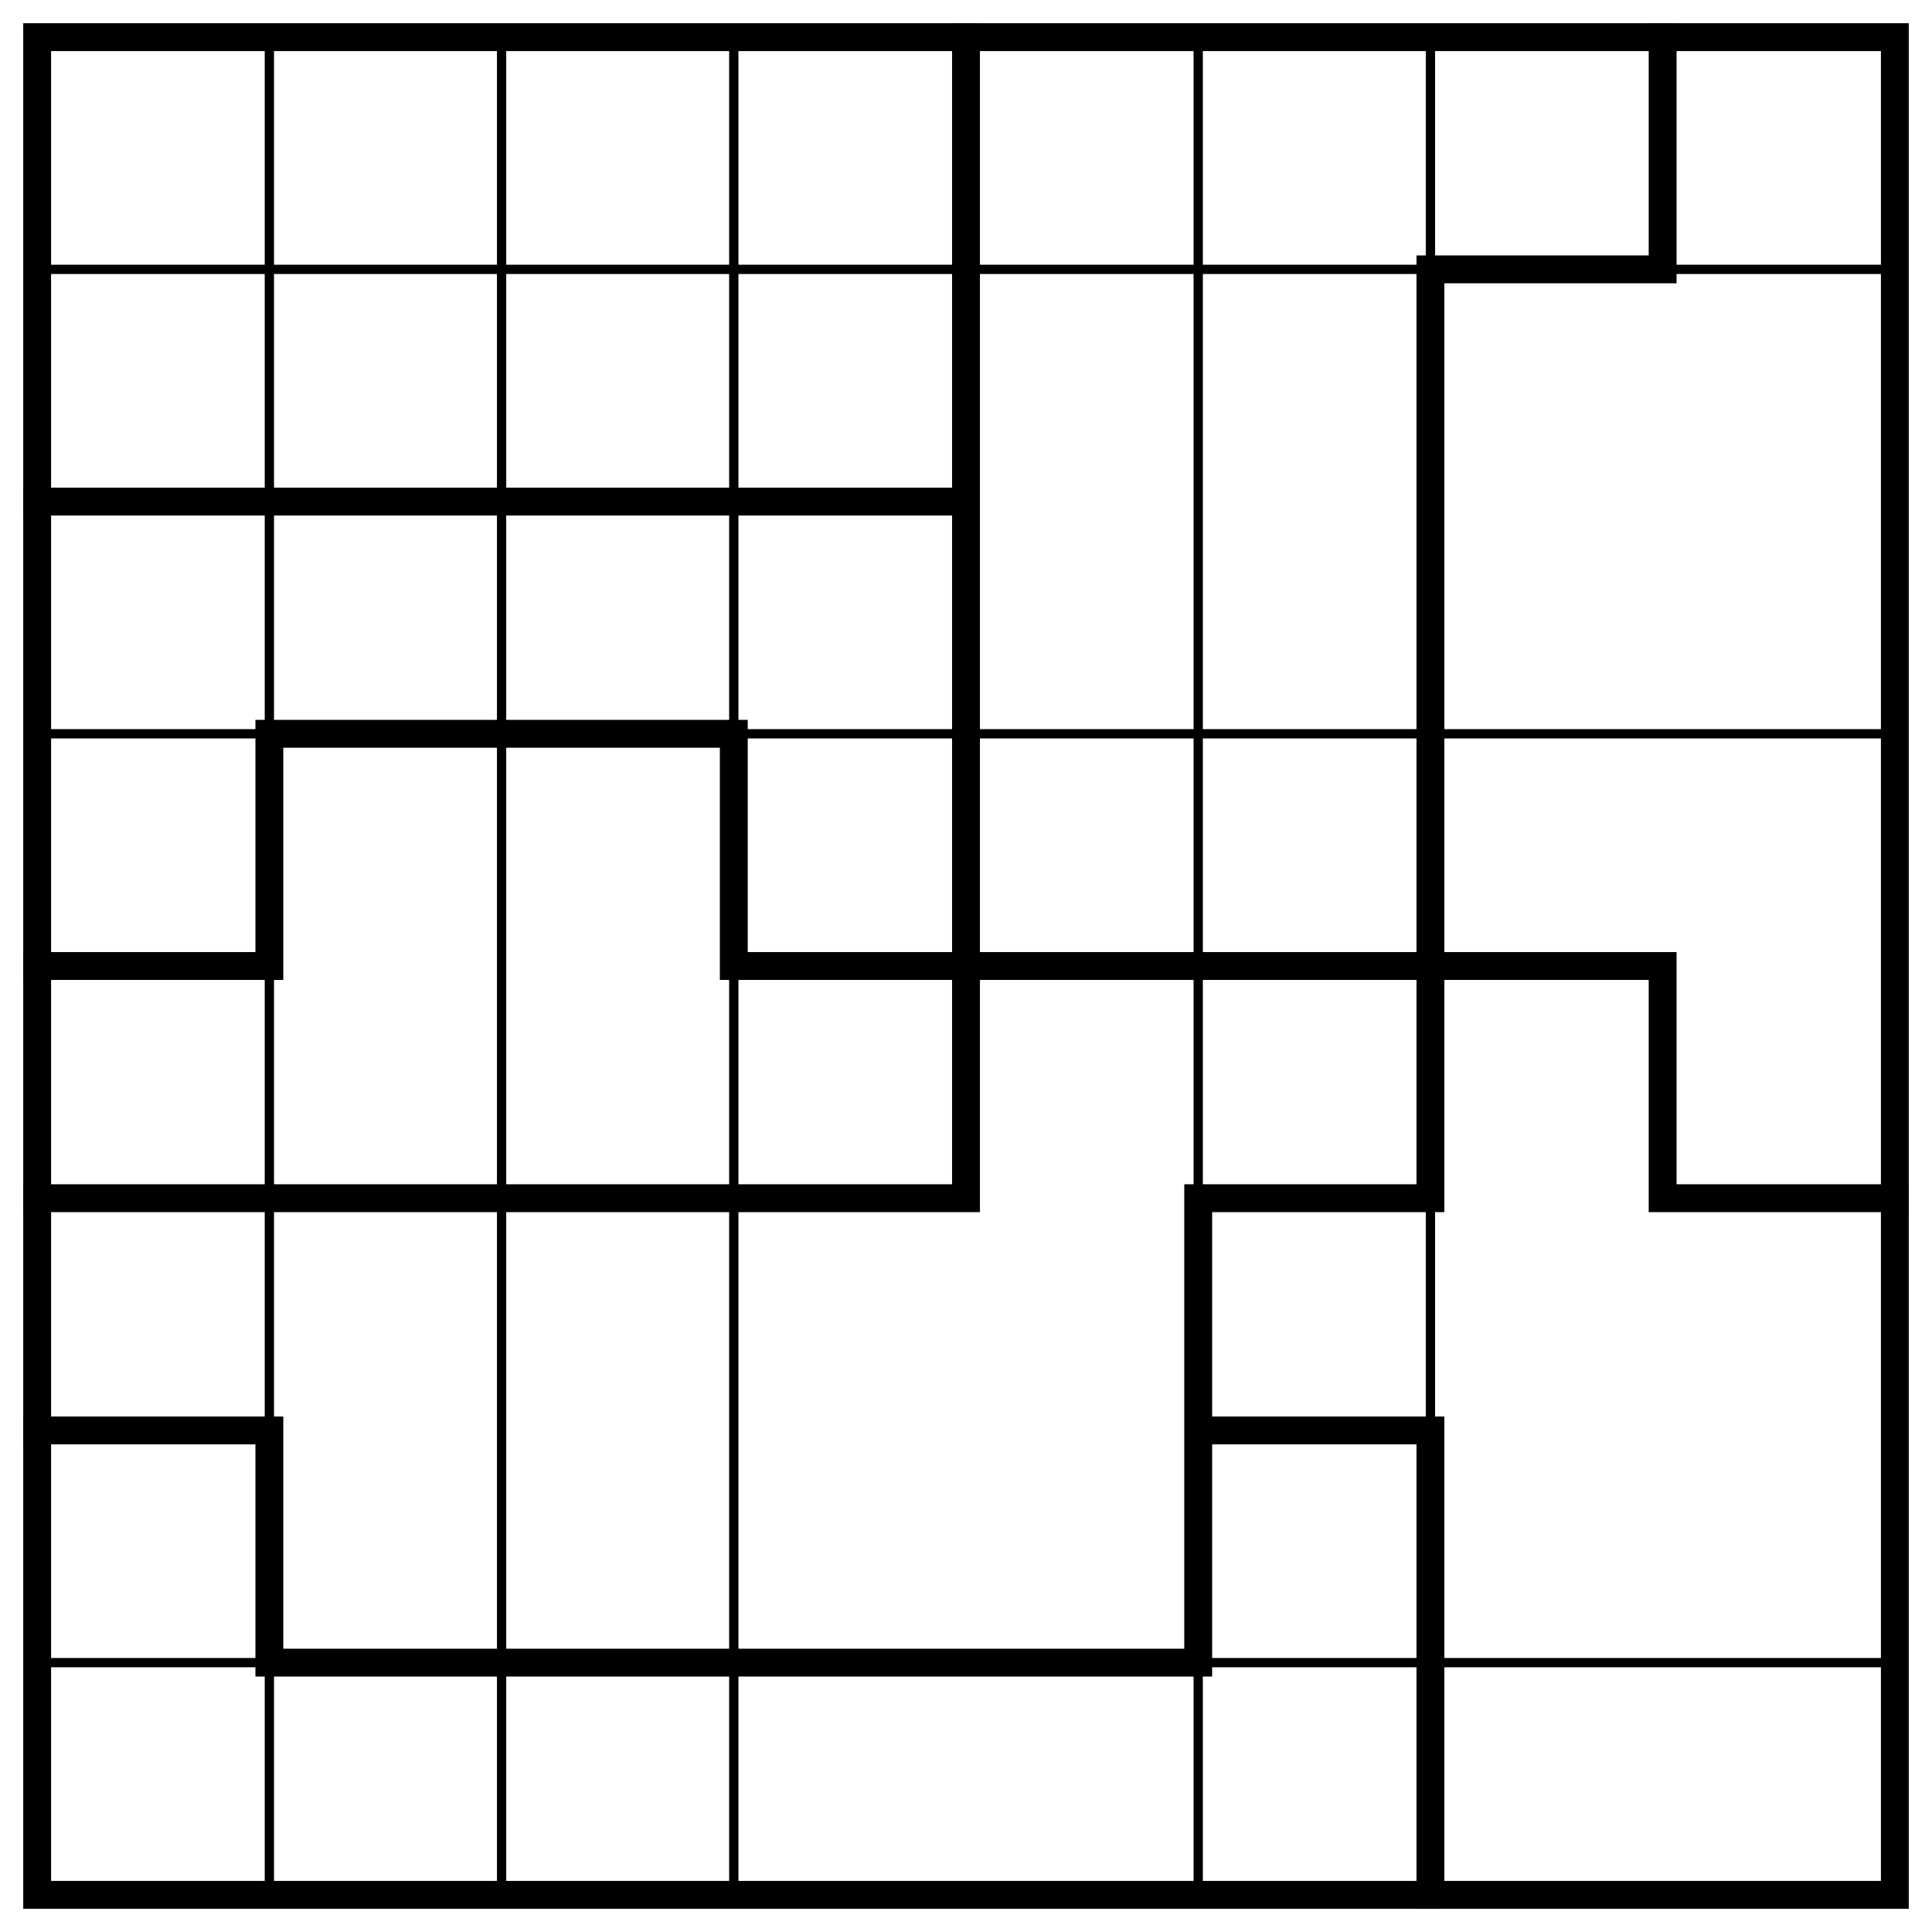
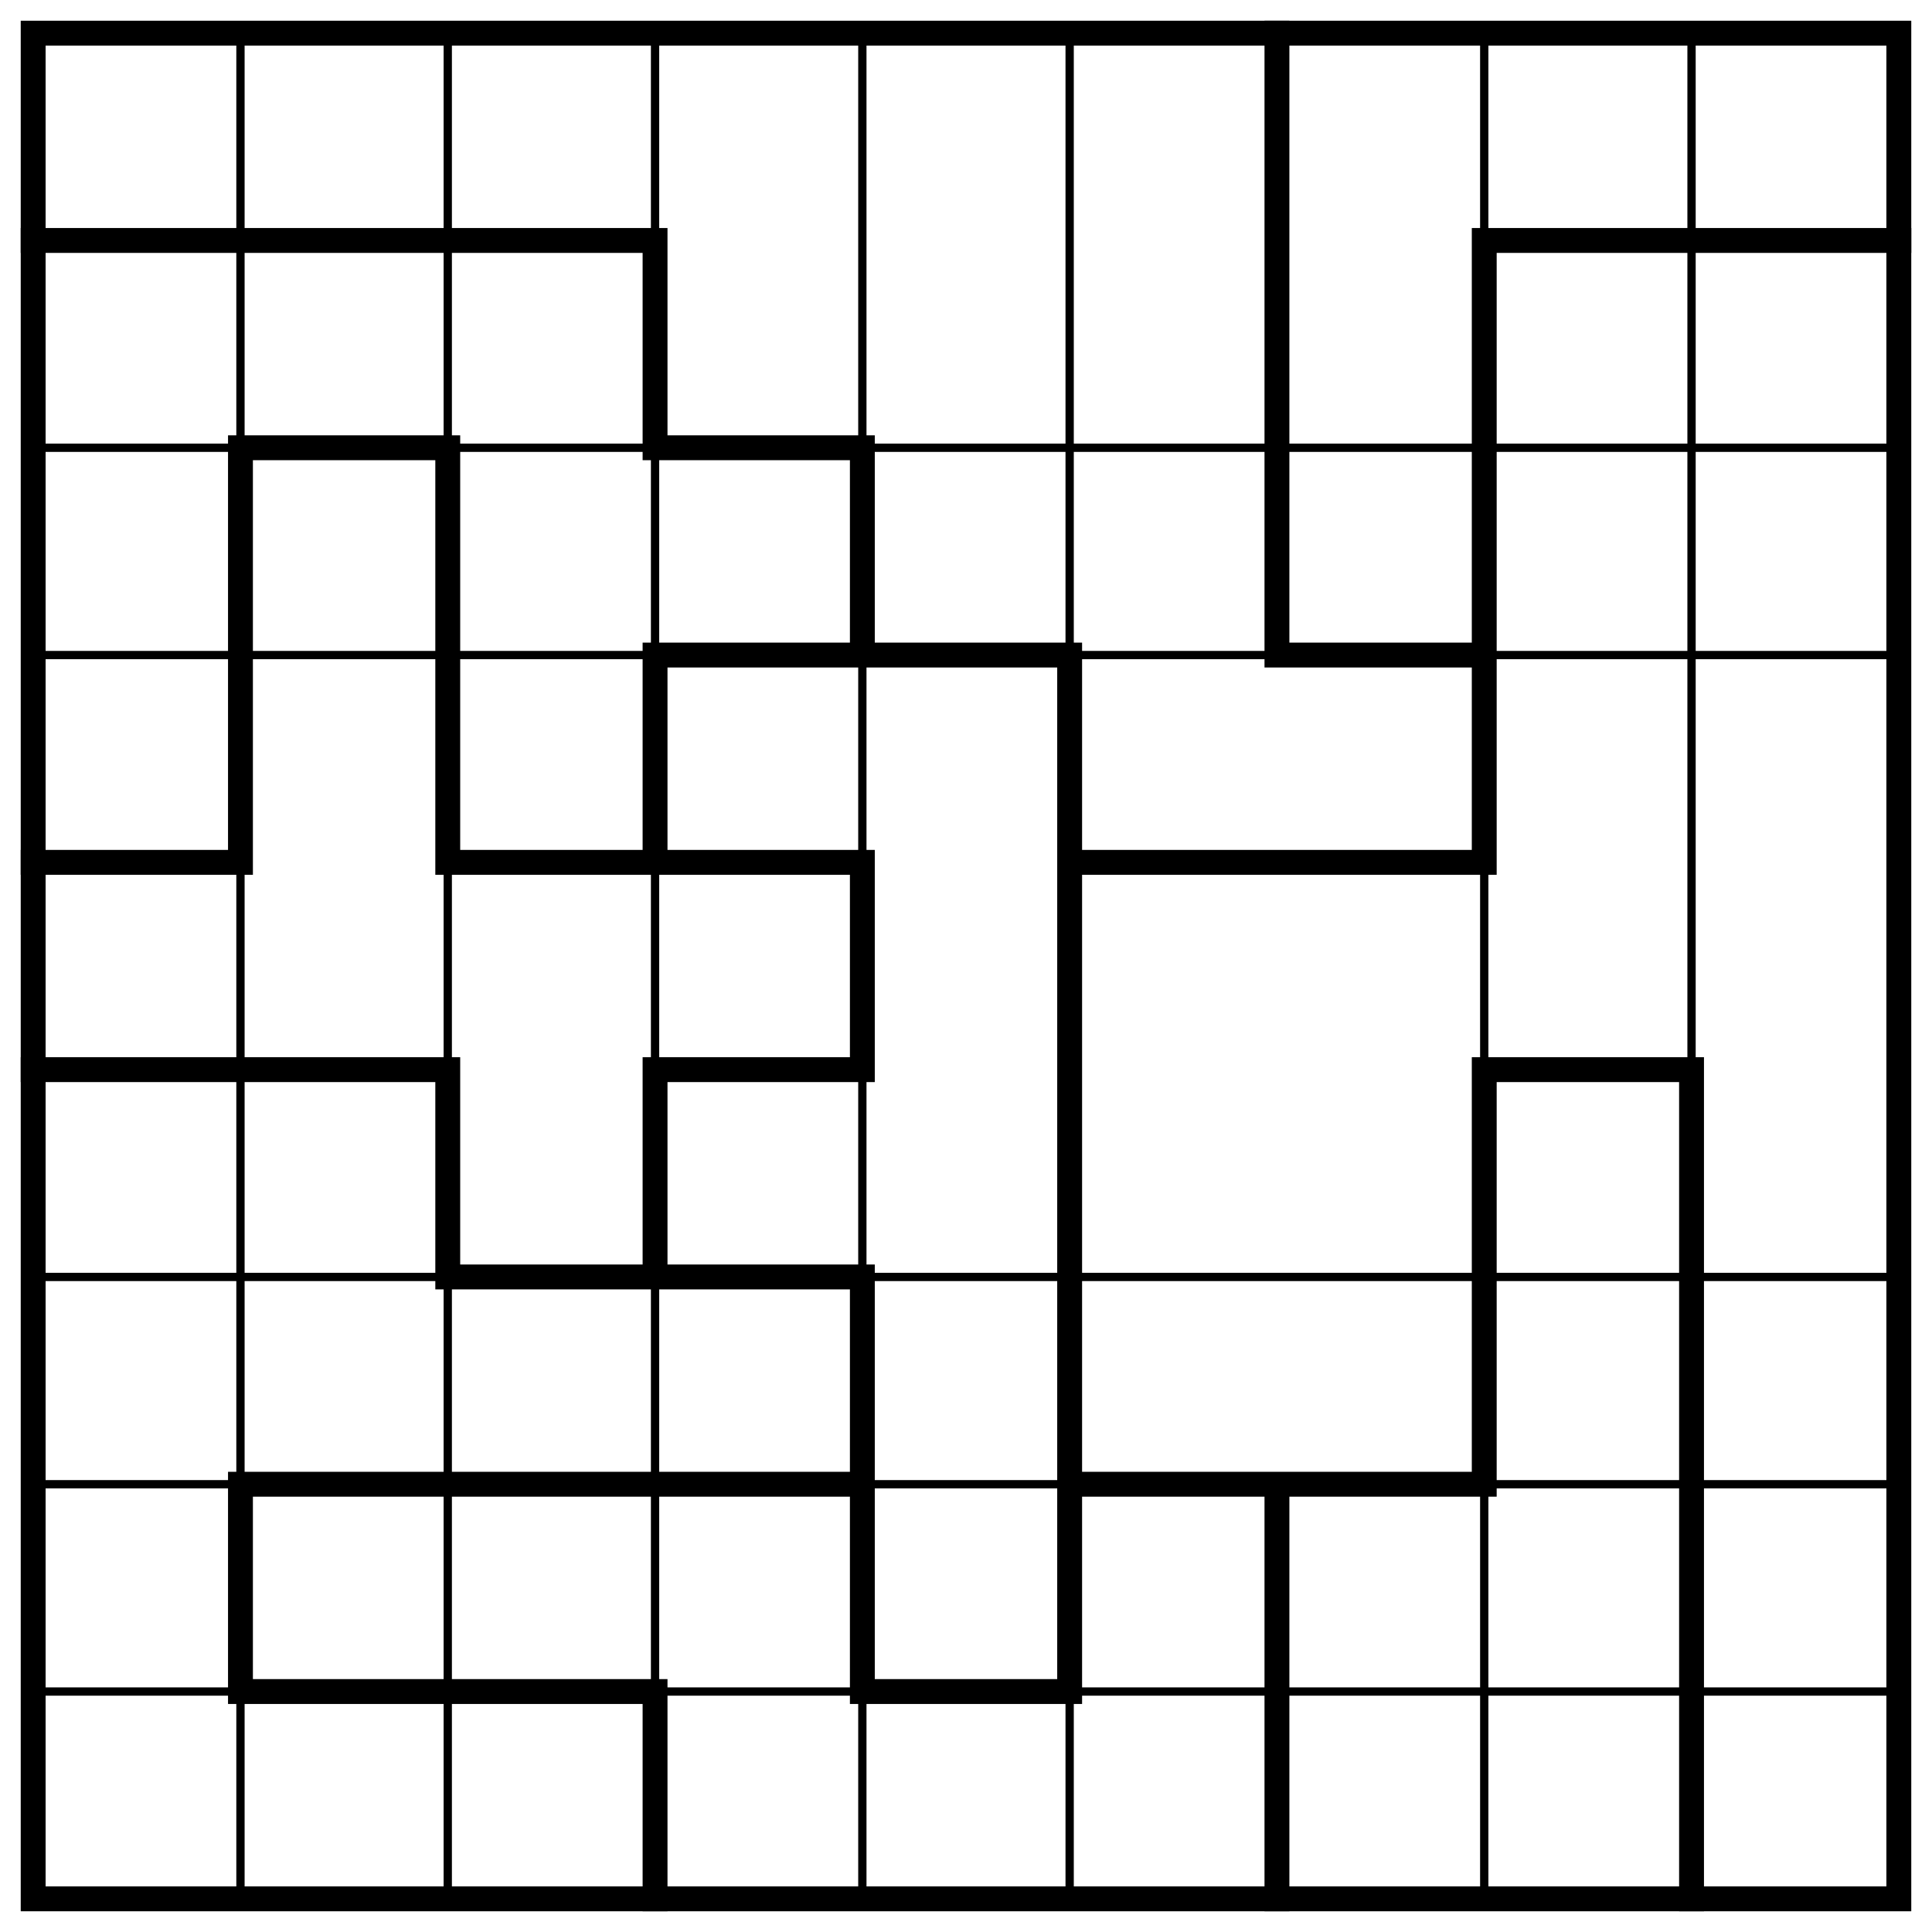
- <svg xmlns="http://www.w3.org/2000/svg" class="p" viewBox="0 0 832 832" preserveAspectRatio="xMidYMid meet" shape-rendering="geometricPrecision">
-   <path d="M16 116H816M16 316H816M16 716H816M116 16V816M216 16V816M316 16V816M516 16V816M616 16V816" fill="none" stroke="#000" stroke-width="4" stroke-linecap="square" />
-   <path d="M616 116H716M16 216H416M116 316H316M16 416H116M316 416H716M16 516H416M516 516H616M716 516H816M16 616H116M516 616H616M116 716H516M116 316V416M116 616V716M316 316V416M416 16V516M516 516V716M616 116V516M616 616V816M716 16V116M716 416V516" fill="none" stroke="#000" stroke-width="12" stroke-linecap="square" />
-   <rect x="16" y="16" width="800" height="800" fill="none" stroke="#000" stroke-width="12" />
+ <svg xmlns="http://www.w3.org/2000/svg" class="p" viewBox="0 0 932 932" preserveAspectRatio="xMidYMid meet" shape-rendering="geometricPrecision">
+   <path d="M16 216H916M16 316H916M16 616H916M16 716H916M16 816H916M116 16V916M216 16V916M316 16V916M416 16V916M516 16V916M716 16V916M816 16V916" fill="none" stroke="#000" stroke-width="4" stroke-linecap="square" />
+   <path d="M16 116H316M716 116H916M116 216H216M316 216H416M316 316H516M616 316H716M16 416H116M216 416H416M516 416H716M16 516H216M316 516H416M716 516H816M216 616H416M116 716H416M516 716H716M116 816H316M416 816H516M116 216V416M116 716V816M216 216V416M216 516V616M316 116V216M316 316V416M316 516V616M316 816V916M416 216V316M416 416V516M416 616V816M516 316V816M616 16V316M616 716V916M716 116V416M716 516V716M816 516V916" fill="none" stroke="#000" stroke-width="12" stroke-linecap="square" />
+   <rect x="16" y="16" width="900" height="900" fill="none" stroke="#000" stroke-width="12" />
</svg>
